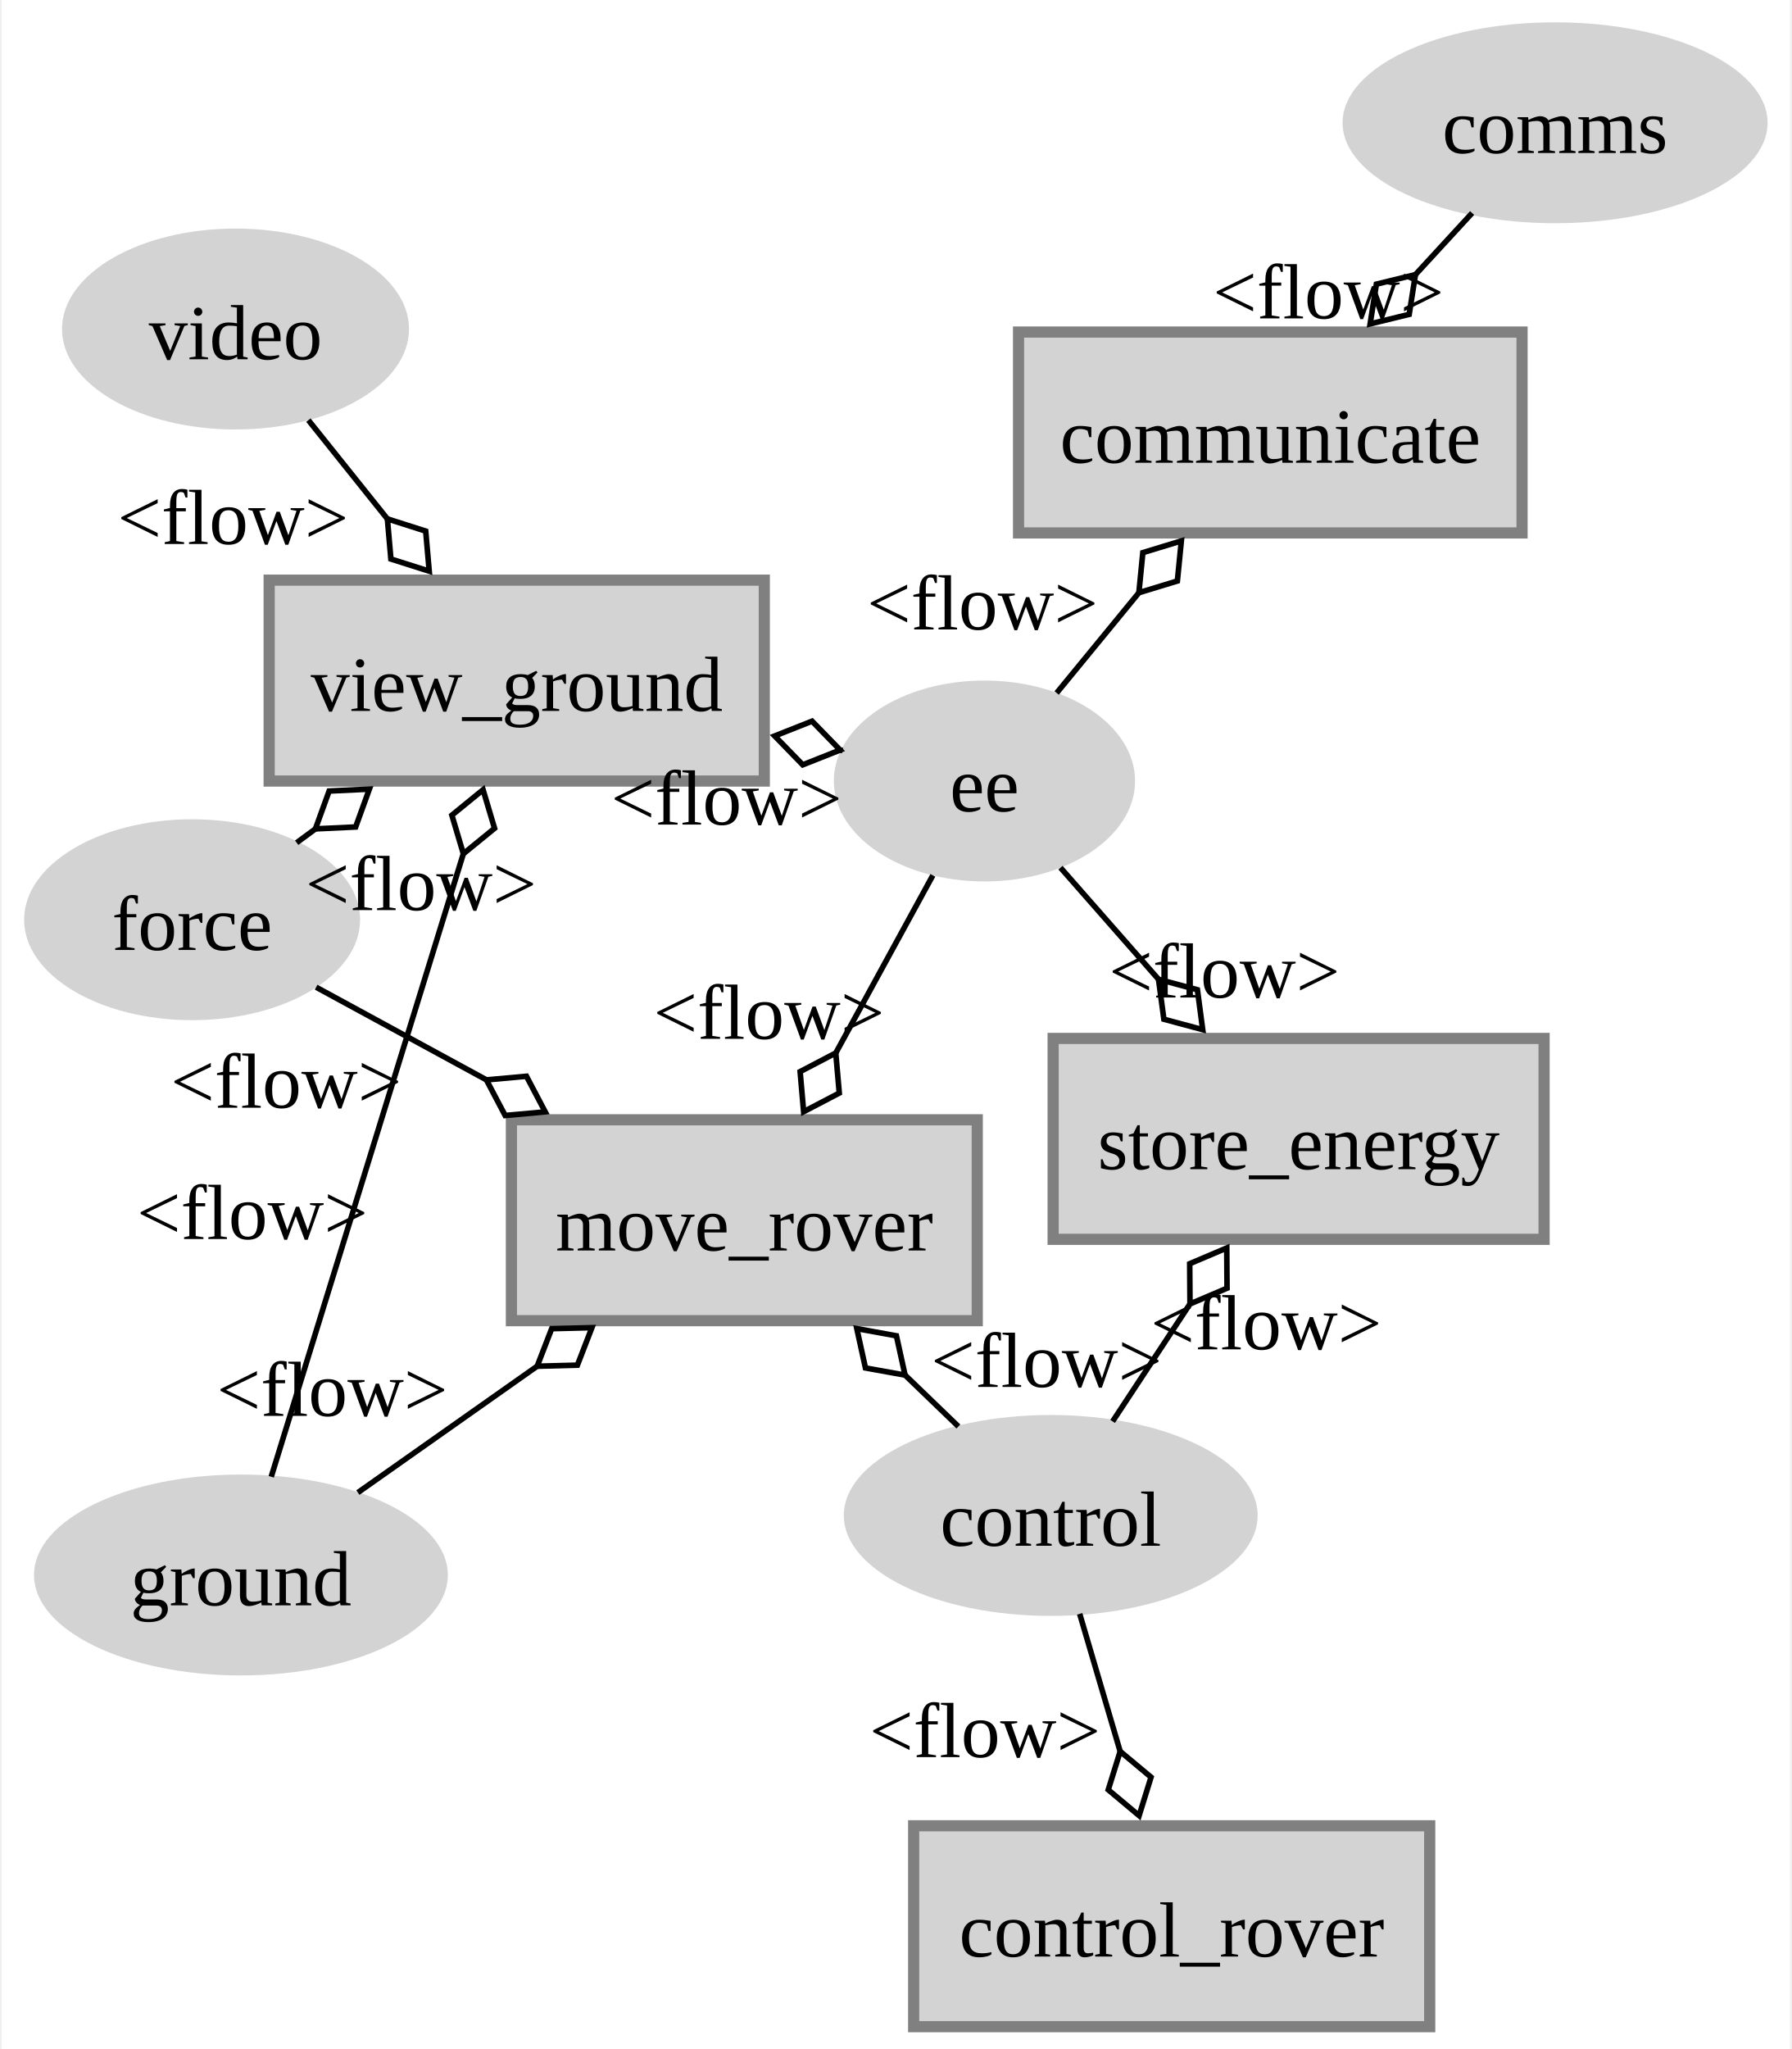
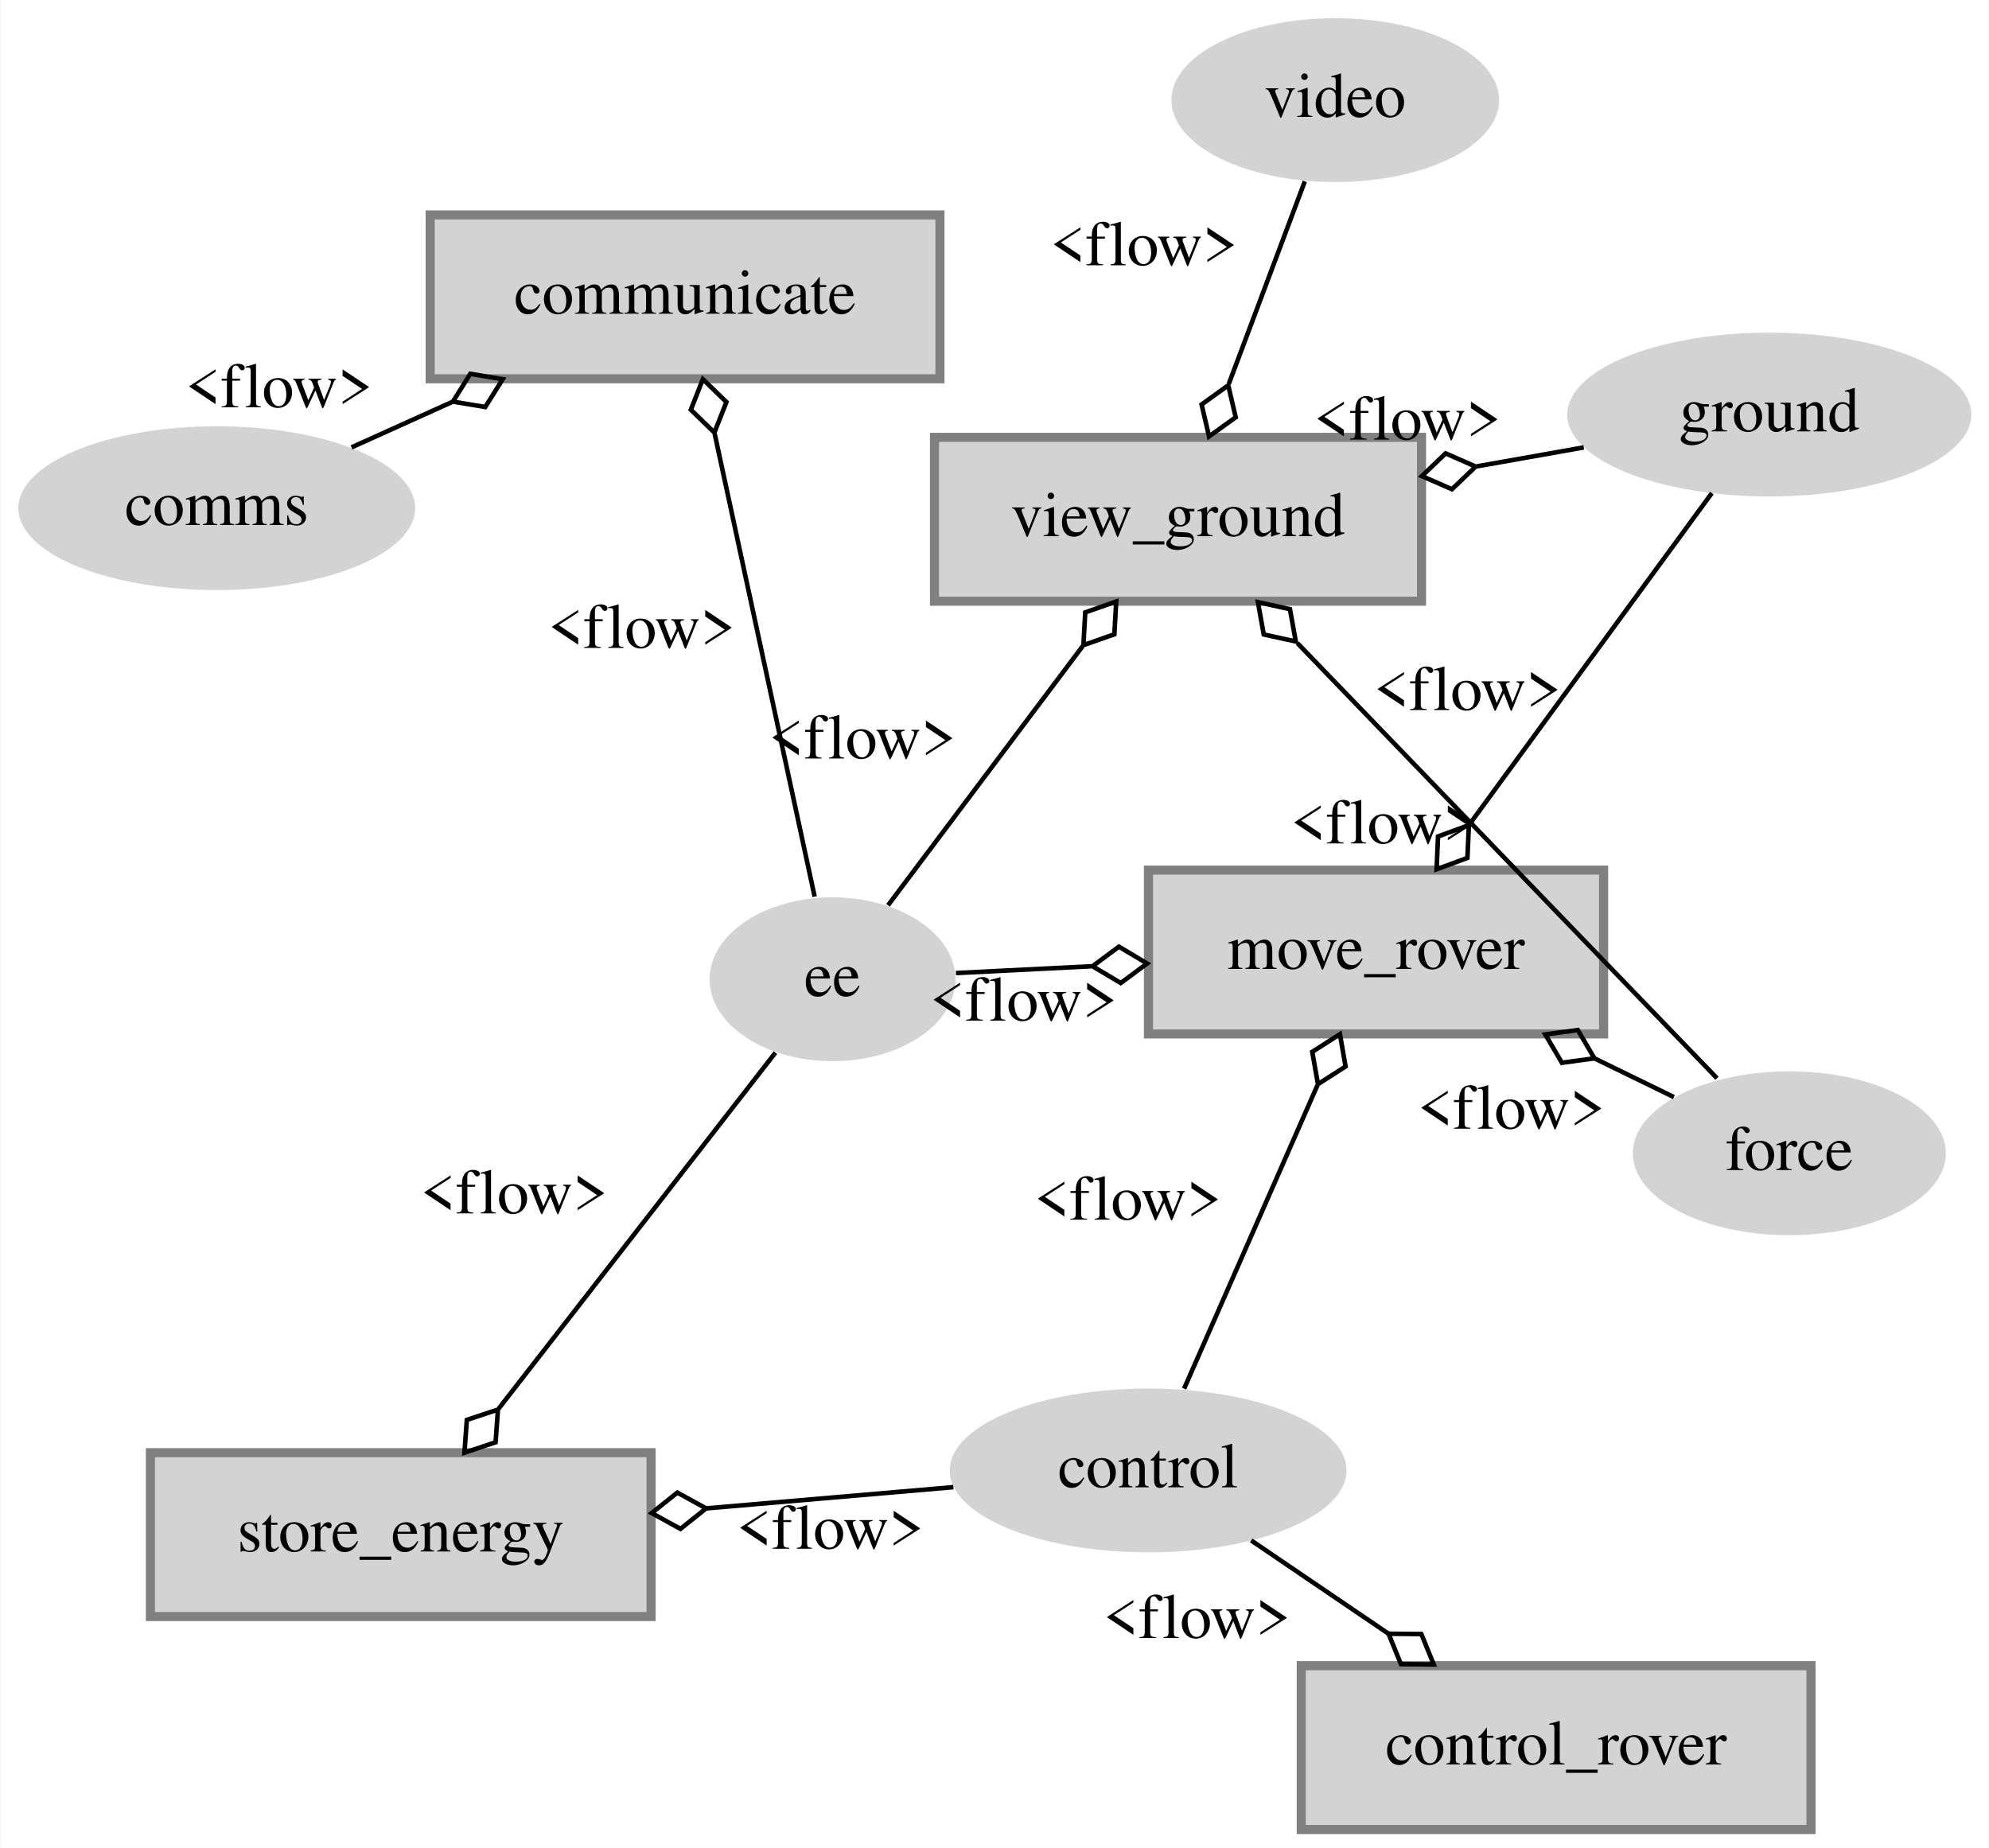
- <svg xmlns="http://www.w3.org/2000/svg" width="321pt" height="367pt" viewBox="0.00 0.00 320.50 367.17">
-   <g id="graph0" class="graph" transform="scale(1 1) rotate(0) translate(4 363.17)">
-     <polygon fill="white" stroke="none" points="-4,4 -4,-363.17 316.5,-363.17 316.5,4 -4,4" />
+ <svg xmlns="http://www.w3.org/2000/svg" width="437pt" height="406pt" viewBox="0.00 0.00 436.85 406.00">
+   <g id="graph0" class="graph" transform="scale(1 1) rotate(0) translate(4 402)">
+     <polygon fill="white" stroke="transparent" points="-4,4 -4,-402 432.85,-402 432.85,4 -4,4" />
    <g id="node1" class="node">
-       <ellipse fill="lightgrey" stroke="grey" stroke-width="0" cx="38.86" cy="-80.94" rx="37.09" ry="18" />
-       <text text-anchor="middle" x="38.86" y="-75.51" font-family="Times New Roman,serif" font-size="14.00">ground</text>
+       <ellipse fill="lightgrey" stroke="grey" stroke-width="0" cx="384.65" cy="-310.91" rx="44.39" ry="18" />
+       <text text-anchor="middle" x="384.65" y="-307.21" font-family="Times,serif" font-size="14.00">ground</text>
    </g>
    <g id="node2" class="node">
-       <ellipse fill="lightgrey" stroke="grey" stroke-width="0" cx="30.11" cy="-198.36" rx="30.11" ry="18" />
-       <text text-anchor="middle" x="30.11" y="-192.94" font-family="Times New Roman,serif" font-size="14.00">force</text>
+       <ellipse fill="lightgrey" stroke="grey" stroke-width="0" cx="389.05" cy="-148.6" rx="34.39" ry="18" />
+       <text text-anchor="middle" x="389.05" y="-144.9" font-family="Times,serif" font-size="14.00">force</text>
    </g>
    <g id="node3" class="node">
-       <ellipse fill="lightgrey" stroke="grey" stroke-width="0" cx="172.13" cy="-223.22" rx="27" ry="18" />
-       <text text-anchor="middle" x="172.13" y="-217.79" font-family="Times New Roman,serif" font-size="14.00">ee</text>
+       <ellipse fill="lightgrey" stroke="grey" stroke-width="0" cx="178.83" cy="-186.83" rx="27" ry="18" />
+       <text text-anchor="middle" x="178.83" y="-183.13" font-family="Times,serif" font-size="14.00">ee</text>
    </g>
    <g id="node4" class="node">
-       <ellipse fill="lightgrey" stroke="grey" stroke-width="0" cx="37.89" cy="-304.21" rx="31.1" ry="18" />
-       <text text-anchor="middle" x="37.89" y="-298.79" font-family="Times New Roman,serif" font-size="14.00">video</text>
+       <ellipse fill="lightgrey" stroke="grey" stroke-width="0" cx="289.29" cy="-380" rx="36" ry="18" />
+       <text text-anchor="middle" x="289.29" y="-376.3" font-family="Times,serif" font-size="14.00">video</text>
    </g>
    <g id="node5" class="node">
-       <ellipse fill="lightgrey" stroke="grey" stroke-width="0" cx="184.01" cy="-91.61" rx="37.09" ry="18" />
-       <text text-anchor="middle" x="184.01" y="-86.18" font-family="Times New Roman,serif" font-size="14.00">control</text>
+       <ellipse fill="lightgrey" stroke="grey" stroke-width="0" cx="248.18" cy="-78.9" rx="43.59" ry="18" />
+       <text text-anchor="middle" x="248.18" y="-75.2" font-family="Times,serif" font-size="14.00">control</text>
    </g>
    <g id="node6" class="node">
-       <ellipse fill="lightgrey" stroke="grey" stroke-width="0" cx="274.41" cy="-341.17" rx="38.09" ry="18" />
-       <text text-anchor="middle" x="274.41" y="-335.75" font-family="Times New Roman,serif" font-size="14.00">comms</text>
+       <ellipse fill="lightgrey" stroke="grey" stroke-width="0" cx="43.55" cy="-290.34" rx="43.59" ry="18" />
+       <text text-anchor="middle" x="43.55" y="-286.64" font-family="Times,serif" font-size="14.00">comms</text>
    </g>
    <g id="node7" class="node">
-       <polygon fill="lightgrey" stroke="grey" stroke-width="2" points="251.94,-36 159.44,-36 159.44,0 251.94,0 251.94,-36" />
-       <text text-anchor="middle" x="205.69" y="-12.57" font-family="Times New Roman,serif" font-size="14.00">control_rover</text>
+       <polygon fill="lightgrey" stroke="grey" stroke-width="2" points="393.82,-36 281.82,-36 281.82,0 393.82,0 393.82,-36" />
+       <text text-anchor="middle" x="337.82" y="-14.3" font-family="Times,serif" font-size="14.00">control_rover</text>
    </g>
    <g id="edge1" class="edge">
-       <path fill="none" stroke="black" d="M196.48,-49.24C193.99,-57.7 191.38,-66.56 189.2,-73.98" />
-       <polygon fill="none" stroke="black" points="196.46,-49.33 194.32,-42.45 199.85,-37.82 201.99,-44.71 196.46,-49.33" />
-       <text text-anchor="middle" x="172.22" y="-48.31" font-family="Times New Roman,serif" font-size="14.00">&lt;flow&gt;</text>
+       <path fill="none" stroke="black" d="M300.98,-43.03C290.76,-49.97 279.97,-57.31 270.82,-63.52" />
+       <polygon fill="none" stroke="black" points="301,-43.02 303.72,-36.34 310.93,-36.27 308.21,-42.95 301,-43.02" />
+       <text text-anchor="middle" x="258.9" y="-42.08" font-family="Times,serif" font-size="14.00">&lt;flow&gt;</text>
    </g>
    <g id="node8" class="node">
-       <polygon fill="lightgrey" stroke="grey" stroke-width="2" points="272.44,-177.09 184.44,-177.09 184.44,-141.09 272.44,-141.09 272.44,-177.09" />
-       <text text-anchor="middle" x="228.44" y="-153.66" font-family="Times New Roman,serif" font-size="14.00">store_energy</text>
+       <polygon fill="lightgrey" stroke="grey" stroke-width="2" points="138.97,-82.8 28.97,-82.8 28.97,-46.8 138.97,-46.8 138.97,-82.8" />
+       <text text-anchor="middle" x="83.97" y="-61.1" font-family="Times,serif" font-size="14.00">store_energy</text>
    </g>
    <g id="edge3" class="edge">
-       <path fill="none" stroke="black" d="M203.28,-187.74C197.25,-194.61 191.04,-201.68 185.76,-207.69" />
-       <polygon fill="none" stroke="black" points="203.33,-187.68 204.29,-180.53 211.25,-178.66 210.3,-185.81 203.33,-187.68" />
-       <text text-anchor="middle" x="215.14" y="-184.42" font-family="Times New Roman,serif" font-size="14.00">&lt;flow&gt;</text>
+       <path fill="none" stroke="black" d="M105.47,-92.46C124.24,-116.6 150.81,-150.79 166.29,-170.7" />
+       <polygon fill="none" stroke="black" points="105.33,-92.28 98.49,-90 97.97,-82.81 104.81,-85.09 105.33,-92.28" />
+       <text text-anchor="middle" x="108.88" y="-135.38" font-family="Times,serif" font-size="14.00">&lt;flow&gt;</text>
    </g>
    <g id="edge2" class="edge">
-       <path fill="none" stroke="black" d="M208.9,-129.41C204.17,-122.23 199.28,-114.81 195.1,-108.46" />
-       <polygon fill="none" stroke="black" points="208.97,-129.51 215.61,-132.33 215.56,-139.54 208.92,-136.72 208.97,-129.51" />
-       <text text-anchor="middle" x="222.63" y="-121.38" font-family="Times New Roman,serif" font-size="14.00">&lt;flow&gt;</text>
+       <path fill="none" stroke="black" d="M151.25,-70.58C169.55,-72.15 188.86,-73.81 205.39,-75.23" />
+       <polygon fill="none" stroke="black" points="151.06,-70.56 144.74,-74.03 139.11,-69.53 145.43,-66.06 151.06,-70.56" />
+       <text text-anchor="middle" x="178.32" y="-61.7" font-family="Times,serif" font-size="14.00">&lt;flow&gt;</text>
    </g>
    <g id="node9" class="node">
-       <polygon fill="lightgrey" stroke="grey" stroke-width="2" points="170.84,-162.51 87.34,-162.51 87.34,-126.51 170.84,-126.51 170.84,-162.51" />
-       <text text-anchor="middle" x="129.09" y="-139.09" font-family="Times New Roman,serif" font-size="14.00">move_rover</text>
+       <polygon fill="lightgrey" stroke="grey" stroke-width="2" points="348.25,-210.81 248.25,-210.81 248.25,-174.81 348.25,-174.81 348.25,-210.81" />
+       <text text-anchor="middle" x="298.25" y="-189.11" font-family="Times,serif" font-size="14.00">move_rover</text>
    </g>
    <g id="edge7" class="edge">
-       <path fill="none" stroke="black" d="M91.88,-118.3C80.94,-110.59 69.36,-102.43 59.82,-95.71" />
-       <polygon fill="none" stroke="black" points="91.96,-118.35 99.17,-118.54 101.77,-125.26 94.56,-125.08 91.96,-118.35" />
-       <text text-anchor="middle" x="55.23" y="-109.45" font-family="Times New Roman,serif" font-size="14.00">&lt;flow&gt;</text>
+       <path fill="none" stroke="black" d="M318.67,-220.72C335.22,-243.35 358.02,-274.51 372.03,-293.65" />
+       <polygon fill="none" stroke="black" points="318.65,-220.69 311.87,-218.21 311.56,-211 318.33,-213.49 318.65,-220.69" />
+       <text text-anchor="middle" x="318.35" y="-245.99" font-family="Times,serif" font-size="14.00">&lt;flow&gt;</text>
    </g>
    <g id="edge6" class="edge">
-       <path fill="none" stroke="black" d="M82.84,-169.68C72.22,-175.45 61.4,-181.34 52.34,-186.27" />
-       <polygon fill="none" stroke="black" points="82.86,-169.66 86.22,-163.28 93.4,-163.93 90.04,-170.31 82.86,-169.66" />
-       <text text-anchor="middle" x="46.97" y="-164.67" font-family="Times New Roman,serif" font-size="14.00">&lt;flow&gt;</text>
+       <path fill="none" stroke="black" d="M346.25,-169.44C352.27,-166.51 358.22,-163.61 363.69,-160.94" />
+       <polygon fill="none" stroke="black" points="346.23,-169.45 342.59,-175.67 335.44,-174.7 339.09,-168.48 346.23,-169.45" />
+       <text text-anchor="middle" x="327.97" y="-153.99" font-family="Times,serif" font-size="14.00">&lt;flow&gt;</text>
    </g>
    <g id="edge5" class="edge">
-       <path fill="none" stroke="black" d="M145.4,-174.33C151.31,-185.15 157.79,-196.99 162.88,-206.31" />
-       <polygon fill="none" stroke="black" points="145.48,-174.48 139.09,-171.14 139.72,-163.96 146.11,-167.3 145.48,-174.48" />
-       <text text-anchor="middle" x="133.51" y="-177.02" font-family="Times New Roman,serif" font-size="14.00">&lt;flow&gt;</text>
+       <path fill="none" stroke="black" d="M235.7,-189.68C225.24,-189.16 214.89,-188.64 205.95,-188.19" />
+       <polygon fill="none" stroke="black" points="235.97,-189.69 242.16,-186 247.95,-190.29 241.76,-193.99 235.97,-189.69" />
+       <text text-anchor="middle" x="220.82" y="-177.74" font-family="Times,serif" font-size="14.00">&lt;flow&gt;</text>
    </g>
    <g id="edge4" class="edge">
-       <path fill="none" stroke="black" d="M157.82,-116.84C161.12,-113.65 164.4,-110.5 167.46,-107.55" />
-       <polygon fill="none" stroke="black" points="157.9,-116.76 156.35,-123.8 149.25,-125.09 150.8,-118.04 157.9,-116.76" />
-       <text text-anchor="middle" x="183.26" y="-114.64" font-family="Times New Roman,serif" font-size="14.00">&lt;flow&gt;</text>
+       <path fill="none" stroke="black" d="M285.39,-163.56C276.13,-142.49 263.94,-114.75 256.08,-96.87" />
+       <polygon fill="none" stroke="black" points="285.49,-163.78 291.56,-167.66 290.32,-174.76 284.24,-170.88 285.49,-163.78" />
+       <text text-anchor="middle" x="243.73" y="-134.01" font-family="Times,serif" font-size="14.00">&lt;flow&gt;</text>
    </g>
    <g id="node10" class="node">
-       <polygon fill="lightgrey" stroke="grey" stroke-width="2" points="132.67,-259.21 43.92,-259.21 43.92,-223.21 132.67,-223.21 132.67,-259.21" />
-       <text text-anchor="middle" x="88.3" y="-235.78" font-family="Times New Roman,serif" font-size="14.00">view_ground</text>
+       <polygon fill="lightgrey" stroke="grey" stroke-width="2" points="308.24,-305.9 201.24,-305.9 201.24,-269.9 308.24,-269.9 308.24,-305.9" />
+       <text text-anchor="middle" x="254.74" y="-284.2" font-family="Times,serif" font-size="14.00">view_ground</text>
    </g>
    <g id="edge10" class="edge">
-       <path fill="none" stroke="black" d="M78.78,-210.36C68.53,-177.13 52.59,-125.44 44.29,-98.54" />
-       <polygon fill="none" stroke="black" points="78.73,-210.18 84.32,-214.74 82.26,-221.65 76.67,-217.09 78.73,-210.18" />
-       <text text-anchor="middle" x="40.91" y="-141.15" font-family="Times New Roman,serif" font-size="14.00">&lt;flow&gt;</text>
+       <path fill="none" stroke="black" d="M320.42,-299.53C328.42,-300.95 336.4,-302.36 343.89,-303.69" />
+       <polygon fill="none" stroke="black" points="320.14,-299.48 313.54,-302.38 308.33,-297.39 314.93,-294.5 320.14,-299.48" />
+       <text text-anchor="middle" x="305.15" y="-305.41" font-family="Times,serif" font-size="14.00">&lt;flow&gt;</text>
    </g>
    <g id="edge9" class="edge">
-       <path fill="none" stroke="black" d="M52.2,-214.63C51.06,-213.79 49.94,-212.97 48.85,-212.16" />
-       <polygon fill="none" stroke="black" points="52.21,-214.64 59.42,-214.98 61.88,-221.76 54.67,-221.42 52.21,-214.64" />
-       <text text-anchor="middle" x="71.15" y="-200.09" font-family="Times New Roman,serif" font-size="14.00">&lt;flow&gt;</text>
+       <path fill="none" stroke="black" d="M280.97,-260.69C308.36,-232.28 350.43,-188.65 373.16,-165.08" />
+       <polygon fill="none" stroke="black" points="280.62,-261.05 279.34,-268.15 272.3,-269.69 273.58,-262.59 280.62,-261.05" />
+       <text text-anchor="middle" x="300.07" y="-216.68" font-family="Times,serif" font-size="14.00">&lt;flow&gt;</text>
    </g>
    <g id="edge8" class="edge">
-       <path fill="none" stroke="black" d="M146.32,-228.76C146.45,-228.73 146.58,-228.7 146.71,-228.67" />
-       <polygon fill="none" stroke="black" points="146.26,-228.77 141.23,-233.94 134.53,-231.29 139.56,-226.12 146.26,-228.77" />
-       <text text-anchor="middle" x="125.89" y="-215.41" font-family="Times New Roman,serif" font-size="14.00">&lt;flow&gt;</text>
+       <path fill="none" stroke="black" d="M233.78,-260C220.03,-241.7 202.54,-218.4 191.03,-203.08" />
+       <polygon fill="none" stroke="black" points="233.96,-260.24 240.76,-262.63 241.17,-269.83 234.36,-267.44 233.96,-260.24" />
+       <text text-anchor="middle" x="185.4" y="-235.34" font-family="Times,serif" font-size="14.00">&lt;flow&gt;</text>
    </g>
    <g id="edge11" class="edge">
-       <path fill="none" stroke="black" d="M65.18,-270.1C60.3,-276.2 55.31,-282.44 50.95,-287.88" />
-       <polygon fill="none" stroke="black" points="65.11,-270.19 65.74,-263 72.61,-260.82 71.98,-268 65.11,-270.19" />
-       <text text-anchor="middle" x="37.44" y="-265.69" font-family="Times New Roman,serif" font-size="14.00">&lt;flow&gt;</text>
+       <path fill="none" stroke="black" d="M265.91,-317.67C271.41,-332.34 277.86,-349.54 282.6,-362.15" />
+       <polygon fill="none" stroke="black" points="265.78,-317.33 259.93,-313.12 261.56,-306.1 267.42,-310.31 265.78,-317.33" />
+       <text text-anchor="middle" x="247.25" y="-343.71" font-family="Times,serif" font-size="14.00">&lt;flow&gt;</text>
    </g>
    <g id="node11" class="node">
-       <polygon fill="lightgrey" stroke="grey" stroke-width="2" points="268.49,-303.67 178.24,-303.67 178.24,-267.67 268.49,-267.67 268.49,-303.67" />
-       <text text-anchor="middle" x="223.37" y="-280.25" font-family="Times New Roman,serif" font-size="14.00">communicate</text>
+       <polygon fill="lightgrey" stroke="grey" stroke-width="2" points="202.44,-354.77 90.44,-354.77 90.44,-318.77 202.44,-318.77 202.44,-354.77" />
+       <text text-anchor="middle" x="146.44" y="-333.07" font-family="Times,serif" font-size="14.00">communicate</text>
    </g>
    <g id="edge13" class="edge">
-       <path fill="none" stroke="black" d="M199.74,-256.87C194.69,-250.71 189.54,-244.43 185.07,-238.99" />
-       <polygon fill="none" stroke="black" points="199.81,-256.96 206.71,-259.06 207.42,-266.24 200.52,-264.14 199.81,-256.96" />
-       <text text-anchor="middle" x="171.78" y="-250.38" font-family="Times New Roman,serif" font-size="14.00">&lt;flow&gt;</text>
+       <path fill="none" stroke="black" d="M152.94,-306.71C159.51,-276.28 169.46,-230.23 174.91,-204.98" />
+       <polygon fill="none" stroke="black" points="152.88,-306.95 155.53,-313.66 150.35,-318.68 147.71,-311.97 152.88,-306.95" />
+       <text text-anchor="middle" x="136.92" y="-259.64" font-family="Times,serif" font-size="14.00">&lt;flow&gt;</text>
    </g>
    <g id="edge12" class="edge">
-       <path fill="none" stroke="black" d="M249.27,-313.84C252.79,-317.66 256.3,-321.48 259.54,-325" />
-       <polygon fill="none" stroke="black" points="249.38,-313.96 242.38,-312.25 241.26,-305.13 248.26,-306.84 249.38,-313.96" />
-       <text text-anchor="middle" x="233.78" y="-306.12" font-family="Times New Roman,serif" font-size="14.00">&lt;flow&gt;</text>
+       <path fill="none" stroke="black" d="M95.32,-313.7C87.72,-310.27 80.11,-306.84 73.16,-303.7" />
+       <polygon fill="none" stroke="black" points="95.43,-313.75 102.54,-312.57 106.37,-318.68 99.25,-319.86 95.43,-313.75" />
+       <text text-anchor="middle" x="57.24" y="-312.5" font-family="Times,serif" font-size="14.00">&lt;flow&gt;</text>
    </g>
  </g>
</svg>
